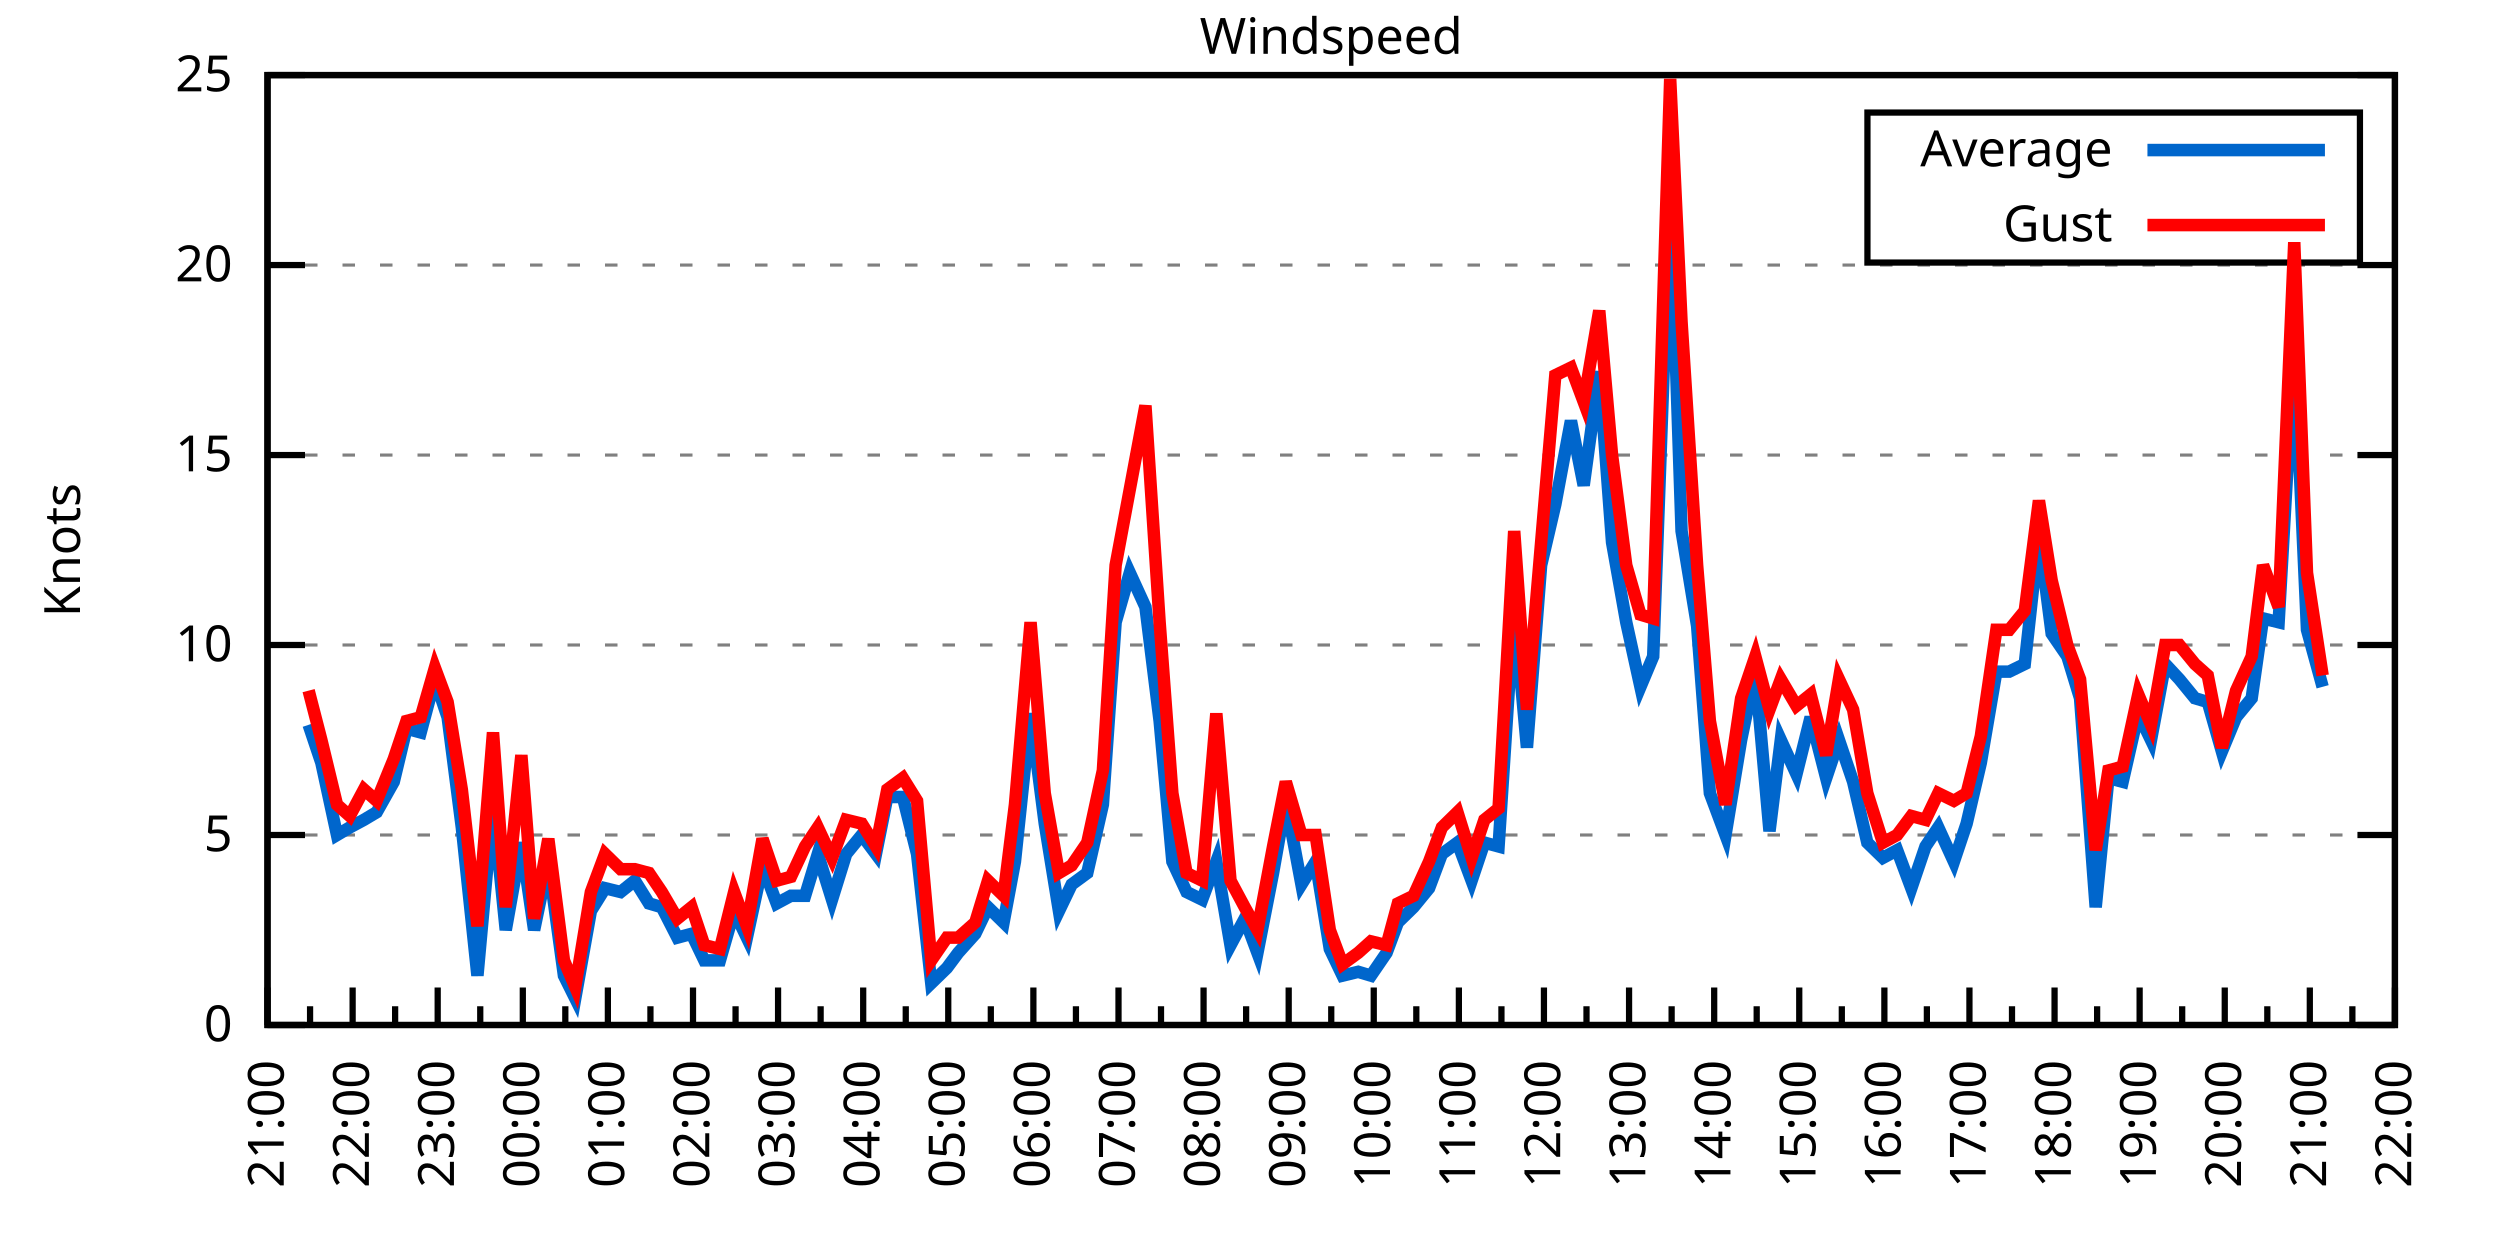
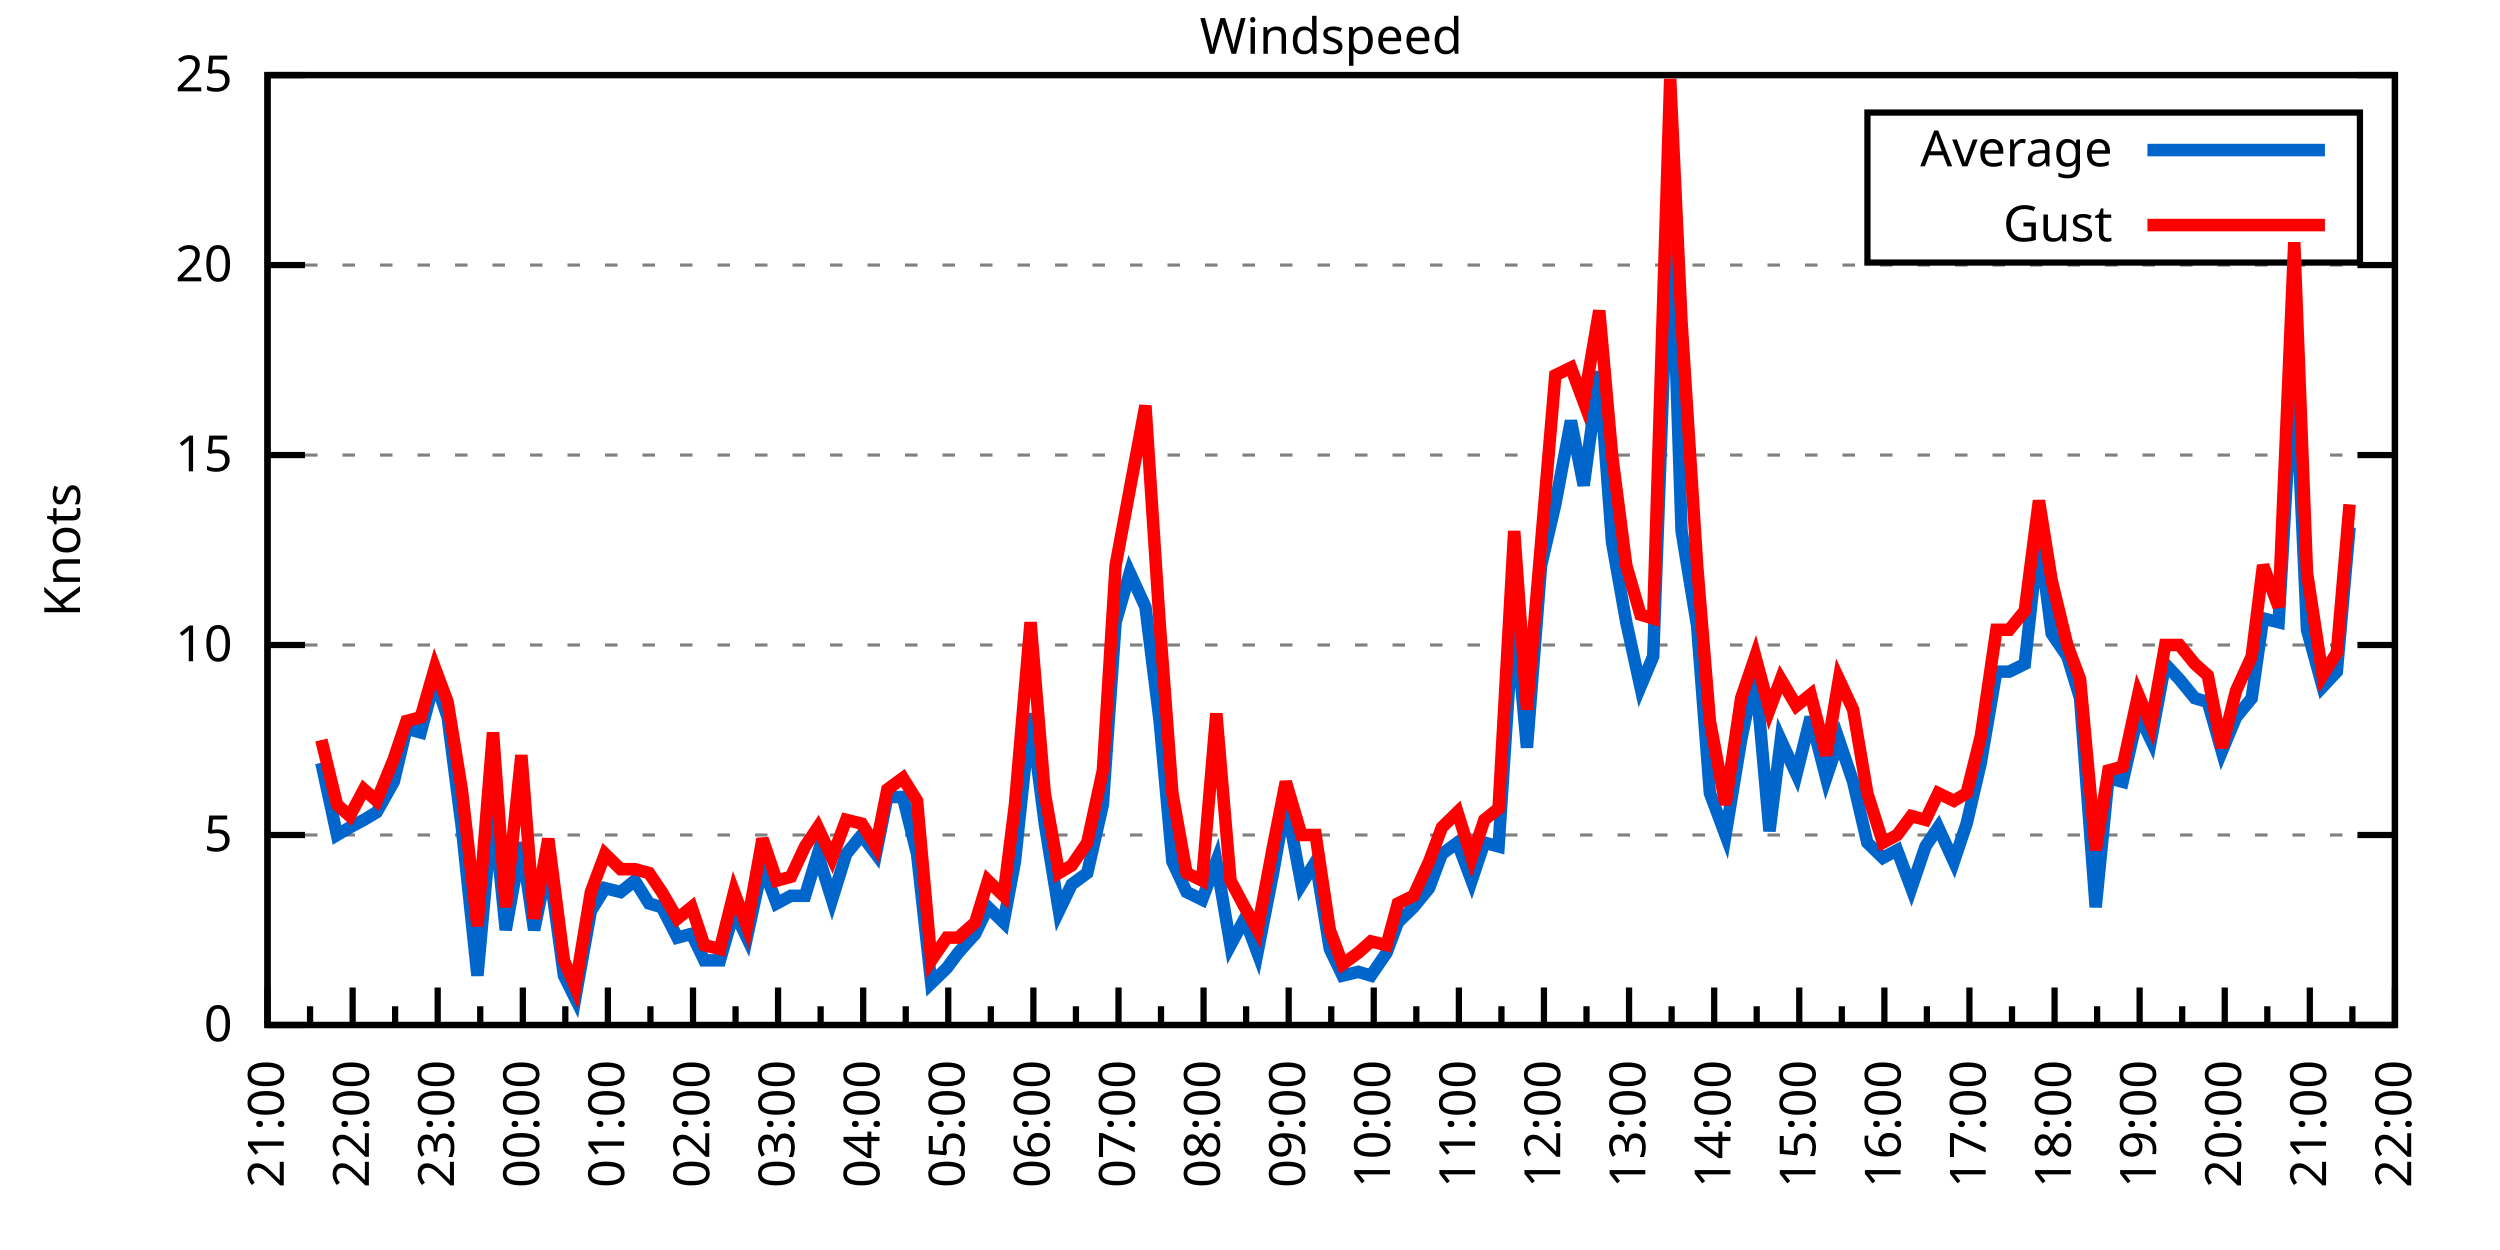
<svg xmlns="http://www.w3.org/2000/svg" xmlns:xlink="http://www.w3.org/1999/xlink" width="400" height="200" viewBox="0 0 400 200">
  <g id="gnuplot_canvas">
    <rect x="0" y="0" width="400" height="200" fill="none" />
    <defs>
      <circle id="gpDot" r="0.5" stroke-width="0.5" stroke="currentColor" />
      <path id="gpPt0" stroke-width="0.333" stroke="currentColor" d="M-1,0 h2 M0,-1 v2" />
      <path id="gpPt1" stroke-width="0.333" stroke="currentColor" d="M-1,-1 L1,1 M1,-1 L-1,1" />
      <path id="gpPt2" stroke-width="0.333" stroke="currentColor" d="M-1,0 L1,0 M0,-1 L0,1 M-1,-1 L1,1 M-1,1 L1,-1" />
      <rect id="gpPt3" stroke-width="0.333" stroke="currentColor" x="-1" y="-1" width="2" height="2" />
      <rect id="gpPt4" stroke-width="0.333" stroke="currentColor" fill="currentColor" x="-1" y="-1" width="2" height="2" />
      <circle id="gpPt5" stroke-width="0.333" stroke="currentColor" cx="0" cy="0" r="1" />
      <use xlink:href="#gpPt5" id="gpPt6" fill="currentColor" stroke="none" />
      <path id="gpPt7" stroke-width="0.333" stroke="currentColor" d="M0,-1.33 L-1.33,0.67 L1.33,0.67 z" />
      <use xlink:href="#gpPt7" id="gpPt8" fill="currentColor" stroke="none" />
      <use xlink:href="#gpPt7" id="gpPt9" stroke="currentColor" transform="rotate(180)" />
      <use xlink:href="#gpPt9" id="gpPt10" fill="currentColor" stroke="none" />
      <use xlink:href="#gpPt3" id="gpPt11" stroke="currentColor" transform="rotate(45)" />
      <use xlink:href="#gpPt11" id="gpPt12" fill="currentColor" stroke="none" />
      <path id="gpPt13" stroke-width="0.333" stroke="currentColor" d="M0,1.330 L1.265,0.411 L0.782,-1.067 L-0.782,-1.076 L-1.265,0.411 z" />
      <use xlink:href="#gpPt13" id="gpPt14" fill="currentColor" stroke="none" />
      <filter id="textbox" filterUnits="objectBoundingBox" x="0" y="0" height="1" width="1">
        <feFlood flood-color="white" flood-opacity="1" result="bgnd" />
        <feComposite in="SourceGraphic" in2="bgnd" operator="atop" />
      </filter>
      <filter id="greybox" filterUnits="objectBoundingBox" x="0" y="0" height="1" width="1">
        <feFlood flood-color="lightgrey" flood-opacity="1" result="grey" />
        <feComposite in="SourceGraphic" in2="grey" operator="atop" />
      </filter>
    </defs>
    <g fill="none" color="white" stroke="currentColor" stroke-width="1.00" stroke-linecap="butt" stroke-linejoin="miter">
</g>
    <g fill="none" color="black" stroke="currentColor" stroke-width="1.00" stroke-linecap="butt" stroke-linejoin="miter">
      <g stroke="none" shape-rendering="crispEdges">
        <polygon fill="rgb(255, 255, 255)" points="42.80,164.00 383.18,164.00 383.18,12.02 42.80,12.02 " />
      </g>
    </g>
    <g fill="none" color="black" stroke="currentColor" stroke-width="1.00" stroke-linecap="butt" stroke-linejoin="miter">
</g>
    <g fill="none" color="black" stroke="black" stroke-width="0.50" stroke-linecap="butt" stroke-linejoin="miter">
</g>
    <g fill="none" color="gray" stroke="currentColor" stroke-width="0.50" stroke-linecap="butt" stroke-linejoin="miter">
      <path stroke="gray" stroke-dasharray="2,4" class="gridline" d="M42.80,164.00 L383.19,164.00  " />
    </g>
    <g fill="none" color="gray" stroke="gray" stroke-width="1.00" stroke-linecap="butt" stroke-linejoin="miter">
</g>
    <g fill="none" color="black" stroke="currentColor" stroke-width="1.00" stroke-linecap="butt" stroke-linejoin="miter">
      <path stroke="black" d="M42.80,164.00 L48.80,164.00 M383.19,164.00 L377.19,164.00  " />
      <g transform="translate(37.20,166.60)" stroke="none" fill="black" font-family="Sans" font-size="8.00" text-anchor="end">
        <text>
          <tspan font-family="Sans"> 0</tspan>
        </text>
      </g>
    </g>
    <g fill="none" color="black" stroke="currentColor" stroke-width="1.00" stroke-linecap="butt" stroke-linejoin="miter">
</g>
    <g fill="none" color="black" stroke="black" stroke-width="0.50" stroke-linecap="butt" stroke-linejoin="miter">
</g>
    <g fill="none" color="gray" stroke="currentColor" stroke-width="0.50" stroke-linecap="butt" stroke-linejoin="miter">
      <path stroke="gray" stroke-dasharray="2,4" class="gridline" d="M42.80,133.60 L383.19,133.60  " />
    </g>
    <g fill="none" color="gray" stroke="gray" stroke-width="1.00" stroke-linecap="butt" stroke-linejoin="miter">
</g>
    <g fill="none" color="black" stroke="currentColor" stroke-width="1.00" stroke-linecap="butt" stroke-linejoin="miter">
      <path stroke="black" d="M42.80,133.60 L48.80,133.60 M383.19,133.60 L377.19,133.60  " />
      <g transform="translate(37.20,136.20)" stroke="none" fill="black" font-family="Sans" font-size="8.00" text-anchor="end">
        <text>
          <tspan font-family="Sans"> 5</tspan>
        </text>
      </g>
    </g>
    <g fill="none" color="black" stroke="currentColor" stroke-width="1.00" stroke-linecap="butt" stroke-linejoin="miter">
</g>
    <g fill="none" color="black" stroke="black" stroke-width="0.50" stroke-linecap="butt" stroke-linejoin="miter">
</g>
    <g fill="none" color="gray" stroke="currentColor" stroke-width="0.50" stroke-linecap="butt" stroke-linejoin="miter">
      <path stroke="gray" stroke-dasharray="2,4" class="gridline" d="M42.80,103.20 L383.19,103.20  " />
    </g>
    <g fill="none" color="gray" stroke="gray" stroke-width="1.00" stroke-linecap="butt" stroke-linejoin="miter">
</g>
    <g fill="none" color="black" stroke="currentColor" stroke-width="1.00" stroke-linecap="butt" stroke-linejoin="miter">
      <path stroke="black" d="M42.80,103.20 L48.80,103.20 M383.19,103.20 L377.19,103.20  " />
      <g transform="translate(37.20,105.80)" stroke="none" fill="black" font-family="Sans" font-size="8.00" text-anchor="end">
        <text>
          <tspan font-family="Sans"> 10</tspan>
        </text>
      </g>
    </g>
    <g fill="none" color="black" stroke="currentColor" stroke-width="1.00" stroke-linecap="butt" stroke-linejoin="miter">
</g>
    <g fill="none" color="black" stroke="black" stroke-width="0.50" stroke-linecap="butt" stroke-linejoin="miter">
</g>
    <g fill="none" color="gray" stroke="currentColor" stroke-width="0.50" stroke-linecap="butt" stroke-linejoin="miter">
      <path stroke="gray" stroke-dasharray="2,4" class="gridline" d="M42.80,72.81 L383.19,72.81  " />
    </g>
    <g fill="none" color="gray" stroke="gray" stroke-width="1.00" stroke-linecap="butt" stroke-linejoin="miter">
</g>
    <g fill="none" color="black" stroke="currentColor" stroke-width="1.00" stroke-linecap="butt" stroke-linejoin="miter">
      <path stroke="black" d="M42.80,72.81 L48.80,72.81 M383.19,72.81 L377.19,72.81  " />
      <g transform="translate(37.20,75.41)" stroke="none" fill="black" font-family="Sans" font-size="8.00" text-anchor="end">
        <text>
          <tspan font-family="Sans"> 15</tspan>
        </text>
      </g>
    </g>
    <g fill="none" color="black" stroke="currentColor" stroke-width="1.00" stroke-linecap="butt" stroke-linejoin="miter">
</g>
    <g fill="none" color="black" stroke="black" stroke-width="0.50" stroke-linecap="butt" stroke-linejoin="miter">
</g>
    <g fill="none" color="gray" stroke="currentColor" stroke-width="0.50" stroke-linecap="butt" stroke-linejoin="miter">
      <path stroke="gray" stroke-dasharray="2,4" class="gridline" d="M42.80,42.41 L383.19,42.41  " />
    </g>
    <g fill="none" color="gray" stroke="gray" stroke-width="1.00" stroke-linecap="butt" stroke-linejoin="miter">
</g>
    <g fill="none" color="black" stroke="currentColor" stroke-width="1.00" stroke-linecap="butt" stroke-linejoin="miter">
      <path stroke="black" d="M42.80,42.41 L48.80,42.41 M383.19,42.41 L377.19,42.41  " />
      <g transform="translate(37.20,45.01)" stroke="none" fill="black" font-family="Sans" font-size="8.00" text-anchor="end">
        <text>
          <tspan font-family="Sans"> 20</tspan>
        </text>
      </g>
    </g>
    <g fill="none" color="black" stroke="currentColor" stroke-width="1.00" stroke-linecap="butt" stroke-linejoin="miter">
</g>
    <g fill="none" color="black" stroke="black" stroke-width="0.50" stroke-linecap="butt" stroke-linejoin="miter">
</g>
    <g fill="none" color="gray" stroke="currentColor" stroke-width="0.50" stroke-linecap="butt" stroke-linejoin="miter">
      <path stroke="gray" stroke-dasharray="2,4" class="gridline" d="M42.80,12.01 L383.19,12.01  " />
    </g>
    <g fill="none" color="gray" stroke="gray" stroke-width="1.00" stroke-linecap="butt" stroke-linejoin="miter">
</g>
    <g fill="none" color="black" stroke="currentColor" stroke-width="1.00" stroke-linecap="butt" stroke-linejoin="miter">
      <path stroke="black" d="M42.80,12.01 L48.80,12.01 M383.19,12.01 L377.19,12.01  " />
      <g transform="translate(37.20,14.61)" stroke="none" fill="black" font-family="Sans" font-size="8.00" text-anchor="end">
        <text>
          <tspan font-family="Sans"> 25</tspan>
        </text>
      </g>
    </g>
    <g fill="none" color="black" stroke="currentColor" stroke-width="1.00" stroke-linecap="butt" stroke-linejoin="miter">
      <path stroke="black" d="M42.80,164.00 L42.80,158.00  " />
      <g transform="translate(45.40,169.60) rotate(270)" stroke="none" fill="black" font-family="Sans" font-size="8.00" text-anchor="end">
        <text>
          <tspan font-family="Sans">21:00</tspan>
        </text>
      </g>
    </g>
    <g fill="none" color="black" stroke="currentColor" stroke-width="1.00" stroke-linecap="butt" stroke-linejoin="miter">
      <path stroke="black" d="M49.61,164.00 L49.61,161.00 M56.42,164.00 L56.42,158.00  " />
      <g transform="translate(59.02,169.60) rotate(270)" stroke="none" fill="black" font-family="Sans" font-size="8.00" text-anchor="end">
        <text>
          <tspan font-family="Sans">22:00</tspan>
        </text>
      </g>
    </g>
    <g fill="none" color="black" stroke="currentColor" stroke-width="1.00" stroke-linecap="butt" stroke-linejoin="miter">
      <path stroke="black" d="M63.22,164.00 L63.22,161.00 M70.03,164.00 L70.03,158.00  " />
      <g transform="translate(72.63,169.60) rotate(270)" stroke="none" fill="black" font-family="Sans" font-size="8.00" text-anchor="end">
        <text>
          <tspan font-family="Sans">23:00</tspan>
        </text>
      </g>
    </g>
    <g fill="none" color="black" stroke="currentColor" stroke-width="1.00" stroke-linecap="butt" stroke-linejoin="miter">
      <path stroke="black" d="M76.84,164.00 L76.84,161.00 M83.65,164.00 L83.65,158.00  " />
      <g transform="translate(86.25,169.60) rotate(270)" stroke="none" fill="black" font-family="Sans" font-size="8.00" text-anchor="end">
        <text>
          <tspan font-family="Sans">00:00</tspan>
        </text>
      </g>
    </g>
    <g fill="none" color="black" stroke="currentColor" stroke-width="1.00" stroke-linecap="butt" stroke-linejoin="miter">
      <path stroke="black" d="M90.45,164.00 L90.45,161.00 M97.26,164.00 L97.26,158.00  " />
      <g transform="translate(99.86,169.60) rotate(270)" stroke="none" fill="black" font-family="Sans" font-size="8.00" text-anchor="end">
        <text>
          <tspan font-family="Sans">01:00</tspan>
        </text>
      </g>
    </g>
    <g fill="none" color="black" stroke="currentColor" stroke-width="1.00" stroke-linecap="butt" stroke-linejoin="miter">
      <path stroke="black" d="M104.07,164.00 L104.07,161.00 M110.88,164.00 L110.88,158.00  " />
      <g transform="translate(113.48,169.60) rotate(270)" stroke="none" fill="black" font-family="Sans" font-size="8.00" text-anchor="end">
        <text>
          <tspan font-family="Sans">02:00</tspan>
        </text>
      </g>
    </g>
    <g fill="none" color="black" stroke="currentColor" stroke-width="1.00" stroke-linecap="butt" stroke-linejoin="miter">
      <path stroke="black" d="M117.69,164.00 L117.69,161.00 M124.49,164.00 L124.49,158.00  " />
      <g transform="translate(127.09,169.60) rotate(270)" stroke="none" fill="black" font-family="Sans" font-size="8.00" text-anchor="end">
        <text>
          <tspan font-family="Sans">03:00</tspan>
        </text>
      </g>
    </g>
    <g fill="none" color="black" stroke="currentColor" stroke-width="1.00" stroke-linecap="butt" stroke-linejoin="miter">
      <path stroke="black" d="M131.30,164.00 L131.30,161.00 M138.11,164.00 L138.11,158.00  " />
      <g transform="translate(140.71,169.60) rotate(270)" stroke="none" fill="black" font-family="Sans" font-size="8.00" text-anchor="end">
        <text>
          <tspan font-family="Sans">04:00</tspan>
        </text>
      </g>
    </g>
    <g fill="none" color="black" stroke="currentColor" stroke-width="1.00" stroke-linecap="butt" stroke-linejoin="miter">
      <path stroke="black" d="M144.92,164.00 L144.92,161.00 M151.72,164.00 L151.72,158.00  " />
      <g transform="translate(154.32,169.60) rotate(270)" stroke="none" fill="black" font-family="Sans" font-size="8.00" text-anchor="end">
        <text>
          <tspan font-family="Sans">05:00</tspan>
        </text>
      </g>
    </g>
    <g fill="none" color="black" stroke="currentColor" stroke-width="1.00" stroke-linecap="butt" stroke-linejoin="miter">
      <path stroke="black" d="M158.53,164.00 L158.53,161.00 M165.34,164.00 L165.34,158.00  " />
      <g transform="translate(167.94,169.60) rotate(270)" stroke="none" fill="black" font-family="Sans" font-size="8.00" text-anchor="end">
        <text>
          <tspan font-family="Sans">06:00</tspan>
        </text>
      </g>
    </g>
    <g fill="none" color="black" stroke="currentColor" stroke-width="1.00" stroke-linecap="butt" stroke-linejoin="miter">
      <path stroke="black" d="M172.15,164.00 L172.15,161.00 M178.96,164.00 L178.96,158.00  " />
      <g transform="translate(181.56,169.60) rotate(270)" stroke="none" fill="black" font-family="Sans" font-size="8.00" text-anchor="end">
        <text>
          <tspan font-family="Sans">07:00</tspan>
        </text>
      </g>
    </g>
    <g fill="none" color="black" stroke="currentColor" stroke-width="1.00" stroke-linecap="butt" stroke-linejoin="miter">
      <path stroke="black" d="M185.76,164.00 L185.76,161.00 M192.57,164.00 L192.57,158.00  " />
      <g transform="translate(195.17,169.60) rotate(270)" stroke="none" fill="black" font-family="Sans" font-size="8.00" text-anchor="end">
        <text>
          <tspan font-family="Sans">08:00</tspan>
        </text>
      </g>
    </g>
    <g fill="none" color="black" stroke="currentColor" stroke-width="1.00" stroke-linecap="butt" stroke-linejoin="miter">
      <path stroke="black" d="M199.38,164.00 L199.38,161.00 M206.19,164.00 L206.19,158.00  " />
      <g transform="translate(208.79,169.60) rotate(270)" stroke="none" fill="black" font-family="Sans" font-size="8.00" text-anchor="end">
        <text>
          <tspan font-family="Sans">09:00</tspan>
        </text>
      </g>
    </g>
    <g fill="none" color="black" stroke="currentColor" stroke-width="1.00" stroke-linecap="butt" stroke-linejoin="miter">
      <path stroke="black" d="M213.00,164.00 L213.00,161.00 M219.80,164.00 L219.80,158.00  " />
      <g transform="translate(222.40,169.60) rotate(270)" stroke="none" fill="black" font-family="Sans" font-size="8.00" text-anchor="end">
        <text>
          <tspan font-family="Sans">10:00</tspan>
        </text>
      </g>
    </g>
    <g fill="none" color="black" stroke="currentColor" stroke-width="1.00" stroke-linecap="butt" stroke-linejoin="miter">
      <path stroke="black" d="M226.61,164.00 L226.61,161.00 M233.42,164.00 L233.42,158.00  " />
      <g transform="translate(236.02,169.60) rotate(270)" stroke="none" fill="black" font-family="Sans" font-size="8.00" text-anchor="end">
        <text>
          <tspan font-family="Sans">11:00</tspan>
        </text>
      </g>
    </g>
    <g fill="none" color="black" stroke="currentColor" stroke-width="1.00" stroke-linecap="butt" stroke-linejoin="miter">
      <path stroke="black" d="M240.23,164.00 L240.23,161.00 M247.03,164.00 L247.03,158.00  " />
      <g transform="translate(249.63,169.60) rotate(270)" stroke="none" fill="black" font-family="Sans" font-size="8.00" text-anchor="end">
        <text>
          <tspan font-family="Sans">12:00</tspan>
        </text>
      </g>
    </g>
    <g fill="none" color="black" stroke="currentColor" stroke-width="1.00" stroke-linecap="butt" stroke-linejoin="miter">
      <path stroke="black" d="M253.84,164.00 L253.84,161.00 M260.65,164.00 L260.65,158.00  " />
      <g transform="translate(263.25,169.60) rotate(270)" stroke="none" fill="black" font-family="Sans" font-size="8.00" text-anchor="end">
        <text>
          <tspan font-family="Sans">13:00</tspan>
        </text>
      </g>
    </g>
    <g fill="none" color="black" stroke="currentColor" stroke-width="1.00" stroke-linecap="butt" stroke-linejoin="miter">
      <path stroke="black" d="M267.46,164.00 L267.46,161.00 M274.27,164.00 L274.27,158.00  " />
      <g transform="translate(276.87,169.60) rotate(270)" stroke="none" fill="black" font-family="Sans" font-size="8.00" text-anchor="end">
        <text>
          <tspan font-family="Sans">14:00</tspan>
        </text>
      </g>
    </g>
    <g fill="none" color="black" stroke="currentColor" stroke-width="1.00" stroke-linecap="butt" stroke-linejoin="miter">
      <path stroke="black" d="M281.07,164.00 L281.07,161.00 M287.88,164.00 L287.88,158.00  " />
      <g transform="translate(290.48,169.60) rotate(270)" stroke="none" fill="black" font-family="Sans" font-size="8.00" text-anchor="end">
        <text>
          <tspan font-family="Sans">15:00</tspan>
        </text>
      </g>
    </g>
    <g fill="none" color="black" stroke="currentColor" stroke-width="1.00" stroke-linecap="butt" stroke-linejoin="miter">
      <path stroke="black" d="M294.69,164.00 L294.69,161.00 M301.50,164.00 L301.50,158.00  " />
      <g transform="translate(304.10,169.60) rotate(270)" stroke="none" fill="black" font-family="Sans" font-size="8.00" text-anchor="end">
        <text>
          <tspan font-family="Sans">16:00</tspan>
        </text>
      </g>
    </g>
    <g fill="none" color="black" stroke="currentColor" stroke-width="1.00" stroke-linecap="butt" stroke-linejoin="miter">
      <path stroke="black" d="M308.30,164.00 L308.30,161.00 M315.11,164.00 L315.11,158.00  " />
      <g transform="translate(317.71,169.60) rotate(270)" stroke="none" fill="black" font-family="Sans" font-size="8.00" text-anchor="end">
        <text>
          <tspan font-family="Sans">17:00</tspan>
        </text>
      </g>
    </g>
    <g fill="none" color="black" stroke="currentColor" stroke-width="1.00" stroke-linecap="butt" stroke-linejoin="miter">
      <path stroke="black" d="M321.92,164.00 L321.92,161.00 M328.73,164.00 L328.73,158.00  " />
      <g transform="translate(331.33,169.60) rotate(270)" stroke="none" fill="black" font-family="Sans" font-size="8.00" text-anchor="end">
        <text>
          <tspan font-family="Sans">18:00</tspan>
        </text>
      </g>
    </g>
    <g fill="none" color="black" stroke="currentColor" stroke-width="1.00" stroke-linecap="butt" stroke-linejoin="miter">
      <path stroke="black" d="M335.54,164.00 L335.54,161.00 M342.34,164.00 L342.34,158.00  " />
      <g transform="translate(344.94,169.60) rotate(270)" stroke="none" fill="black" font-family="Sans" font-size="8.00" text-anchor="end">
        <text>
          <tspan font-family="Sans">19:00</tspan>
        </text>
      </g>
    </g>
    <g fill="none" color="black" stroke="currentColor" stroke-width="1.00" stroke-linecap="butt" stroke-linejoin="miter">
      <path stroke="black" d="M349.15,164.00 L349.15,161.00 M355.96,164.00 L355.96,158.00  " />
      <g transform="translate(358.56,169.60) rotate(270)" stroke="none" fill="black" font-family="Sans" font-size="8.00" text-anchor="end">
        <text>
          <tspan font-family="Sans">20:00</tspan>
        </text>
      </g>
    </g>
    <g fill="none" color="black" stroke="currentColor" stroke-width="1.00" stroke-linecap="butt" stroke-linejoin="miter">
      <path stroke="black" d="M362.77,164.00 L362.77,161.00 M369.57,164.00 L369.57,158.00  " />
      <g transform="translate(372.17,169.60) rotate(270)" stroke="none" fill="black" font-family="Sans" font-size="8.00" text-anchor="end">
        <text>
          <tspan font-family="Sans">21:00</tspan>
        </text>
      </g>
    </g>
    <g fill="none" color="black" stroke="currentColor" stroke-width="1.00" stroke-linecap="butt" stroke-linejoin="miter">
      <path stroke="black" d="M376.38,164.00 L376.38,161.00 M383.19,164.00 L383.19,158.00  " />
      <g transform="translate(385.79,169.60) rotate(270)" stroke="none" fill="black" font-family="Sans" font-size="8.00" text-anchor="end">
        <text>
          <tspan font-family="Sans">22:00</tspan>
        </text>
      </g>
    </g>
    <g fill="none" color="black" stroke="currentColor" stroke-width="1.00" stroke-linecap="butt" stroke-linejoin="miter">
</g>
    <g fill="none" color="black" stroke="currentColor" stroke-width="1.00" stroke-linecap="butt" stroke-linejoin="miter">
      <path stroke="black" d="M42.80,12.01 L42.80,164.00 L383.19,164.00 L383.19,12.01 L42.80,12.01 Z  " />
    </g>
    <g fill="none" color="black" stroke="currentColor" stroke-width="1.00" stroke-linecap="butt" stroke-linejoin="miter">
      <g transform="translate(12.80,88.01) rotate(270)" stroke="none" fill="black" font-family="Sans" font-size="8.00" text-anchor="middle">
        <text>
          <tspan font-family="Sans">Knots</tspan>
        </text>
      </g>
    </g>
    <g fill="none" color="black" stroke="currentColor" stroke-width="1.00" stroke-linecap="butt" stroke-linejoin="miter">
</g>
    <g fill="none" color="black" stroke="currentColor" stroke-width="1.00" stroke-linecap="butt" stroke-linejoin="miter">
      <path stroke="black" d="M298.79,42.01 L298.79,18.01 L377.59,18.01 L377.59,42.01 L298.79,42.01 Z  " />
    </g>
    <g id="Windspeed_plot_1">
      <g fill="none" color="white" stroke="black" stroke-width="2.00" stroke-linecap="butt" stroke-linejoin="miter">
</g>
      <g fill="none" color="black" stroke="currentColor" stroke-width="2.00" stroke-linecap="butt" stroke-linejoin="miter">
        <g transform="translate(337.99,26.61)" stroke="none" fill="black" font-family="Sans" font-size="8.00" text-anchor="end">
          <text>
            <tspan font-family="Sans">Average</tspan>
          </text>
        </g>
      </g>
      <g fill="none" color="black" stroke="currentColor" stroke-width="2.00" stroke-linecap="butt" stroke-linejoin="miter">
-         <path stroke="rgb(  0, 102, 204)" d="M343.59,24.01 L371.99,24.01 M49.38,115.97 L51.42,122.05 L53.92,133.60 L55.96,132.39 L58.23,131.17 L60.27,129.95   L63.00,125.09 L65.04,116.58 L67.31,117.19 L69.58,108.68 L71.62,114.76 L73.89,132.39 L76.39,156.10 L78.88,128.74   L80.92,148.80 L83.42,134.82 L85.46,148.80 L87.73,137.86 L90.23,156.10 L92.04,159.74 L94.54,145.76 L96.81,142.11   L99.30,142.72 L101.57,140.90 L103.84,144.55 L105.89,145.15 L108.38,150.02 L110.65,149.41 L112.69,153.66 L115.19,153.66   L117.46,145.76 L119.50,150.02 L122.00,138.47 L124.27,144.55 L126.54,143.33 L128.81,143.33 L130.85,136.64 L133.12,143.94   L135.39,136.64 L137.88,133.60 L140.15,136.64 L141.97,127.52 L144.46,127.52 L146.73,136.64 L149.00,157.31 L151.50,154.88   L153.31,152.45 L156.04,149.41 L158.08,145.15 L160.57,147.59 L162.39,137.86 L164.89,114.15 L167.16,131.78 L169.43,145.76   L171.47,141.51 L173.96,139.68 L176.46,128.74 L178.50,99.56 L180.77,91.65 L183.27,97.12 L185.54,115.36 L187.58,137.86   L189.85,142.72 L192.34,143.94 L194.61,137.86 L196.88,151.23 L199.15,146.98 L201.19,152.45 L203.69,139.68 L205.73,128.13   L208.23,141.51 L210.50,137.86 L212.77,151.84 L214.81,156.10 L217.31,155.49 L219.35,156.10 L221.85,152.45 L223.66,147.59   L226.16,145.15 L228.65,142.11 L230.70,136.64 L233.19,134.82 L235.46,140.90 L237.50,134.82 L239.77,135.43 L242.27,97.12   L244.31,119.62 L246.58,90.44 L248.85,80.71 L251.35,67.33 L253.39,77.67 L255.88,59.43 L257.93,86.79 L260.20,99.56   L262.47,109.89 L264.51,105.03 L267.23,30.86 L269.05,84.97 L271.54,100.16 L273.58,126.91 L276.08,133.60 L278.58,118.40   L280.85,107.46 L283.12,132.99 L284.93,118.40 L287.43,123.87 L289.70,114.76 L292.19,124.48 L294.23,118.40 L296.50,125.09   L298.77,134.82 L301.27,137.25 L303.54,136.03 L305.81,142.11 L308.08,135.43 L310.12,132.39 L312.62,137.86 L314.66,131.78   L316.93,122.05 L319.42,107.46 L321.47,107.46 L323.96,106.24 L326.23,85.57 L328.27,101.38 L330.77,105.03 L332.81,111.72   L335.31,145.15 L337.35,124.48 L339.62,125.09 L342.12,114.15 L344.16,118.40 L346.43,106.24 L348.70,108.68 L351.19,111.72   L353.24,112.32 L355.50,120.23 L357.77,114.76 L360.27,111.72 L362.09,98.95 L364.58,99.56 L367.08,55.78 L369.12,100.77   L371.62,109.89  " />
+         <path stroke="rgb(  0, 102, 204)" d="M343.59,24.01 L371.99,24.01 M51.42,122.05 L53.92,133.60 L55.96,132.39 L58.23,131.17 L60.27,129.95 L63.00,125.09   L65.04,116.58 L67.31,117.19 L69.58,108.68 L71.62,114.76 L73.89,132.39 L76.39,156.10 L78.88,128.74 L80.92,148.80   L83.42,134.82 L85.46,148.80 L87.73,137.86 L90.23,156.10 L92.04,159.74 L94.54,145.76 L96.81,142.11 L99.30,142.72   L101.57,140.90 L103.84,144.55 L105.89,145.15 L108.38,150.02 L110.65,149.41 L112.69,153.66 L115.19,153.66 L117.46,145.76   L119.50,150.02 L122.00,138.47 L124.27,144.55 L126.54,143.33 L128.81,143.33 L130.85,136.64 L133.12,143.94 L135.39,136.64   L137.88,133.60 L140.15,136.64 L141.97,127.52 L144.46,127.52 L146.73,136.64 L149.00,157.31 L151.50,154.88 L153.31,152.45   L156.04,149.41 L158.08,145.15 L160.57,147.59 L162.39,137.86 L164.89,114.15 L167.16,131.78 L169.43,145.76 L171.47,141.51   L173.96,139.68 L176.46,128.74 L178.50,99.56 L180.77,91.65 L183.27,97.12 L185.54,115.36 L187.58,137.86 L189.85,142.72   L192.34,143.94 L194.61,137.86 L196.88,151.23 L199.15,146.98 L201.19,152.45 L203.69,139.68 L205.73,128.13 L208.23,141.51   L210.50,137.86 L212.77,151.84 L214.81,156.10 L217.31,155.49 L219.35,156.10 L221.85,152.45 L223.66,147.59 L226.16,145.15   L228.65,142.11 L230.70,136.64 L233.19,134.82 L235.46,140.90 L237.50,134.82 L239.77,135.43 L242.27,97.12 L244.31,119.62   L246.58,90.44 L248.85,80.71 L251.35,67.33 L253.39,77.67 L255.88,59.43 L257.93,86.79 L260.20,99.56 L262.47,109.89   L264.51,105.03 L267.23,30.86 L269.05,84.97 L271.54,100.16 L273.58,126.91 L276.08,133.60 L278.58,118.40 L280.85,107.46   L283.12,132.99 L284.93,118.40 L287.43,123.87 L289.70,114.76 L292.19,124.48 L294.23,118.40 L296.50,125.09 L298.77,134.82   L301.27,137.25 L303.54,136.03 L305.81,142.11 L308.08,135.43 L310.12,132.39 L312.62,137.86 L314.66,131.78 L316.93,122.05   L319.42,107.46 L321.47,107.46 L323.96,106.24 L326.23,85.57 L328.27,101.38 L330.77,105.03 L332.81,111.72 L335.31,145.15   L337.35,124.48 L339.62,125.09 L342.12,114.15 L344.16,118.40 L346.43,106.24 L348.70,108.68 L351.19,111.72 L353.24,112.32   L355.50,120.23 L357.77,114.76 L360.27,111.72 L362.09,98.95 L364.58,99.56 L367.08,55.78 L369.12,100.77 L371.62,109.89   L373.89,107.46 L375.93,84.36  " />
      </g>
    </g>
    <g id="Windspeed_plot_2">
      <g fill="none" color="black" stroke="currentColor" stroke-width="2.00" stroke-linecap="butt" stroke-linejoin="miter">
        <g transform="translate(337.99,38.61)" stroke="none" fill="black" font-family="Sans" font-size="8.00" text-anchor="end">
          <text>
            <tspan font-family="Sans">Gust</tspan>
          </text>
        </g>
      </g>
      <g fill="none" color="black" stroke="currentColor" stroke-width="2.00" stroke-linecap="butt" stroke-linejoin="miter">
-         <path stroke="rgb(255,   0,   0)" d="M343.59,36.01 L371.99,36.01 M49.38,110.50 L51.42,118.40 L53.92,128.74 L55.96,130.56 L58.23,126.31 L60.27,128.13   L63.00,121.44 L65.04,115.36 L67.31,114.76 L69.58,106.85 L71.62,112.32 L73.89,126.31 L76.39,148.19 L78.88,117.19   L80.92,145.15 L83.42,120.83 L85.46,146.98 L87.73,134.21 L90.23,153.66 L92.04,157.92 L94.54,142.72 L96.81,136.64   L99.30,139.07 L101.57,139.07 L103.84,139.68 L105.89,142.72 L108.38,146.98 L110.65,145.15 L112.69,151.23 L115.19,151.84   L117.46,142.72 L119.50,148.19 L122.00,134.21 L124.27,140.90 L126.54,140.29 L128.81,135.43 L130.85,132.39 L133.12,137.25   L135.39,131.17 L137.88,131.78 L140.15,135.43 L141.97,126.31 L144.46,124.48 L146.73,128.13 L149.00,153.66 L151.50,150.02   L153.31,150.02 L156.04,147.59 L158.08,140.90 L160.57,143.33 L162.39,128.74 L164.89,99.56 L167.16,126.91 L169.43,139.68   L171.47,138.47 L173.96,134.82 L176.46,123.27 L178.50,90.44 L180.77,78.28 L183.27,64.90 L185.54,99.56 L187.58,126.91   L189.85,139.68 L192.34,140.90 L194.61,114.15 L196.88,140.90 L199.15,145.15 L201.19,148.80 L203.69,135.43 L205.73,125.09   L208.23,133.60 L210.50,133.60 L212.77,148.80 L214.81,154.27 L217.31,152.45 L219.35,150.62 L221.85,151.23 L223.66,144.55   L226.16,143.33 L228.65,137.86 L230.70,132.39 L233.19,129.95 L235.46,137.25 L237.50,131.17 L239.77,129.35 L242.27,84.97   L244.31,113.54 L246.58,86.79 L248.85,60.04 L251.35,58.82 L253.39,64.29 L255.88,49.70 L257.93,72.81 L260.20,90.44   L262.47,98.34 L264.51,98.95 L267.23,12.62 L269.05,51.53 L271.54,90.44 L273.58,115.36 L276.08,128.74 L278.58,111.72   L280.85,105.03 L283.12,113.54 L284.93,108.68 L287.43,112.93 L289.70,111.11 L292.19,120.83 L294.23,108.68 L296.50,113.54   L298.77,126.91 L301.27,134.82 L303.54,133.60 L305.81,130.56 L308.08,131.17 L310.12,126.91 L312.62,128.13 L314.66,126.91   L316.93,117.80 L319.42,100.77 L321.47,100.77 L323.96,97.73 L326.23,80.10 L328.27,92.87 L330.77,103.20 L332.81,108.68   L335.31,136.03 L337.35,123.27 L339.62,122.66 L342.12,111.11 L344.16,115.97 L346.43,103.20 L348.70,103.20 L351.19,106.24   L353.24,108.07 L355.50,119.62 L357.77,110.50 L360.27,105.03 L362.09,90.44 L364.58,97.12 L367.08,38.76 L369.12,91.65   L371.62,108.07  " />
+         <path stroke="rgb(255,   0,   0)" d="M343.59,36.01 L371.99,36.01 M51.42,118.40 L53.92,128.74 L55.96,130.56 L58.23,126.31 L60.27,128.13 L63.00,121.44   L65.04,115.36 L67.31,114.76 L69.58,106.85 L71.62,112.32 L73.89,126.31 L76.39,148.19 L78.88,117.19 L80.92,145.15   L83.42,120.83 L85.46,146.98 L87.73,134.21 L90.23,153.66 L92.04,157.92 L94.54,142.72 L96.81,136.64 L99.30,139.07   L101.57,139.07 L103.84,139.68 L105.89,142.72 L108.38,146.98 L110.65,145.15 L112.69,151.23 L115.19,151.84 L117.46,142.72   L119.50,148.19 L122.00,134.21 L124.27,140.90 L126.54,140.29 L128.81,135.43 L130.85,132.39 L133.12,137.25 L135.39,131.17   L137.88,131.78 L140.15,135.43 L141.97,126.31 L144.46,124.48 L146.73,128.13 L149.00,153.66 L151.50,150.02 L153.31,150.02   L156.04,147.59 L158.08,140.90 L160.57,143.33 L162.39,128.74 L164.89,99.56 L167.16,126.91 L169.43,139.68 L171.47,138.47   L173.96,134.82 L176.46,123.27 L178.50,90.44 L180.77,78.28 L183.27,64.90 L185.54,99.56 L187.58,126.91 L189.85,139.68   L192.34,140.90 L194.61,114.15 L196.88,140.90 L199.15,145.15 L201.19,148.80 L203.69,135.43 L205.73,125.09 L208.23,133.60   L210.50,133.60 L212.77,148.80 L214.81,154.27 L217.31,152.45 L219.35,150.62 L221.85,151.23 L223.66,144.55 L226.16,143.33   L228.65,137.86 L230.70,132.39 L233.19,129.95 L235.46,137.25 L237.50,131.17 L239.77,129.35 L242.27,84.97 L244.31,113.54   L246.58,86.79 L248.85,60.04 L251.35,58.82 L253.39,64.29 L255.88,49.70 L257.93,72.81 L260.20,90.44 L262.47,98.34   L264.51,98.95 L267.23,12.62 L269.05,51.53 L271.54,90.44 L273.58,115.36 L276.08,128.74 L278.58,111.72 L280.85,105.03   L283.12,113.54 L284.93,108.68 L287.43,112.93 L289.70,111.11 L292.19,120.83 L294.23,108.68 L296.50,113.54 L298.77,126.91   L301.27,134.82 L303.54,133.60 L305.81,130.56 L308.08,131.17 L310.12,126.91 L312.62,128.13 L314.66,126.91 L316.93,117.80   L319.42,100.77 L321.47,100.77 L323.96,97.73 L326.23,80.10 L328.27,92.87 L330.77,103.20 L332.81,108.68 L335.31,136.03   L337.35,123.27 L339.62,122.66 L342.12,111.11 L344.16,115.97 L346.43,103.20 L348.70,103.20 L351.19,106.24 L353.24,108.07   L355.50,119.62 L357.77,110.50 L360.27,105.03 L362.09,90.44 L364.58,97.12 L367.08,38.76 L369.12,91.65 L371.62,108.07   L373.89,104.42 L375.93,80.71  " />
      </g>
    </g>
    <g fill="none" color="black" stroke="currentColor" stroke-width="2.00" stroke-linecap="butt" stroke-linejoin="miter">
</g>
    <g fill="none" color="black" stroke="black" stroke-width="1.00" stroke-linecap="butt" stroke-linejoin="miter">
</g>
    <g fill="none" color="black" stroke="currentColor" stroke-width="1.00" stroke-linecap="butt" stroke-linejoin="miter">
      <path stroke="black" d="M42.80,12.01 L42.80,164.00 L383.19,164.00 L383.19,12.01 L42.80,12.01 Z  " />
    </g>
    <g fill="none" color="black" stroke="currentColor" stroke-width="1.00" stroke-linecap="butt" stroke-linejoin="miter">
      <g transform="translate(212.99,8.61)" stroke="none" fill="black" font-family="Sans" font-size="8.00" text-anchor="middle">
        <text>
          <tspan font-family="Sans">Windspeed</tspan>
        </text>
      </g>
    </g>
    <g fill="none" color="black" stroke="currentColor" stroke-width="1.00" stroke-linecap="butt" stroke-linejoin="miter">
</g>
  </g>
</svg>
